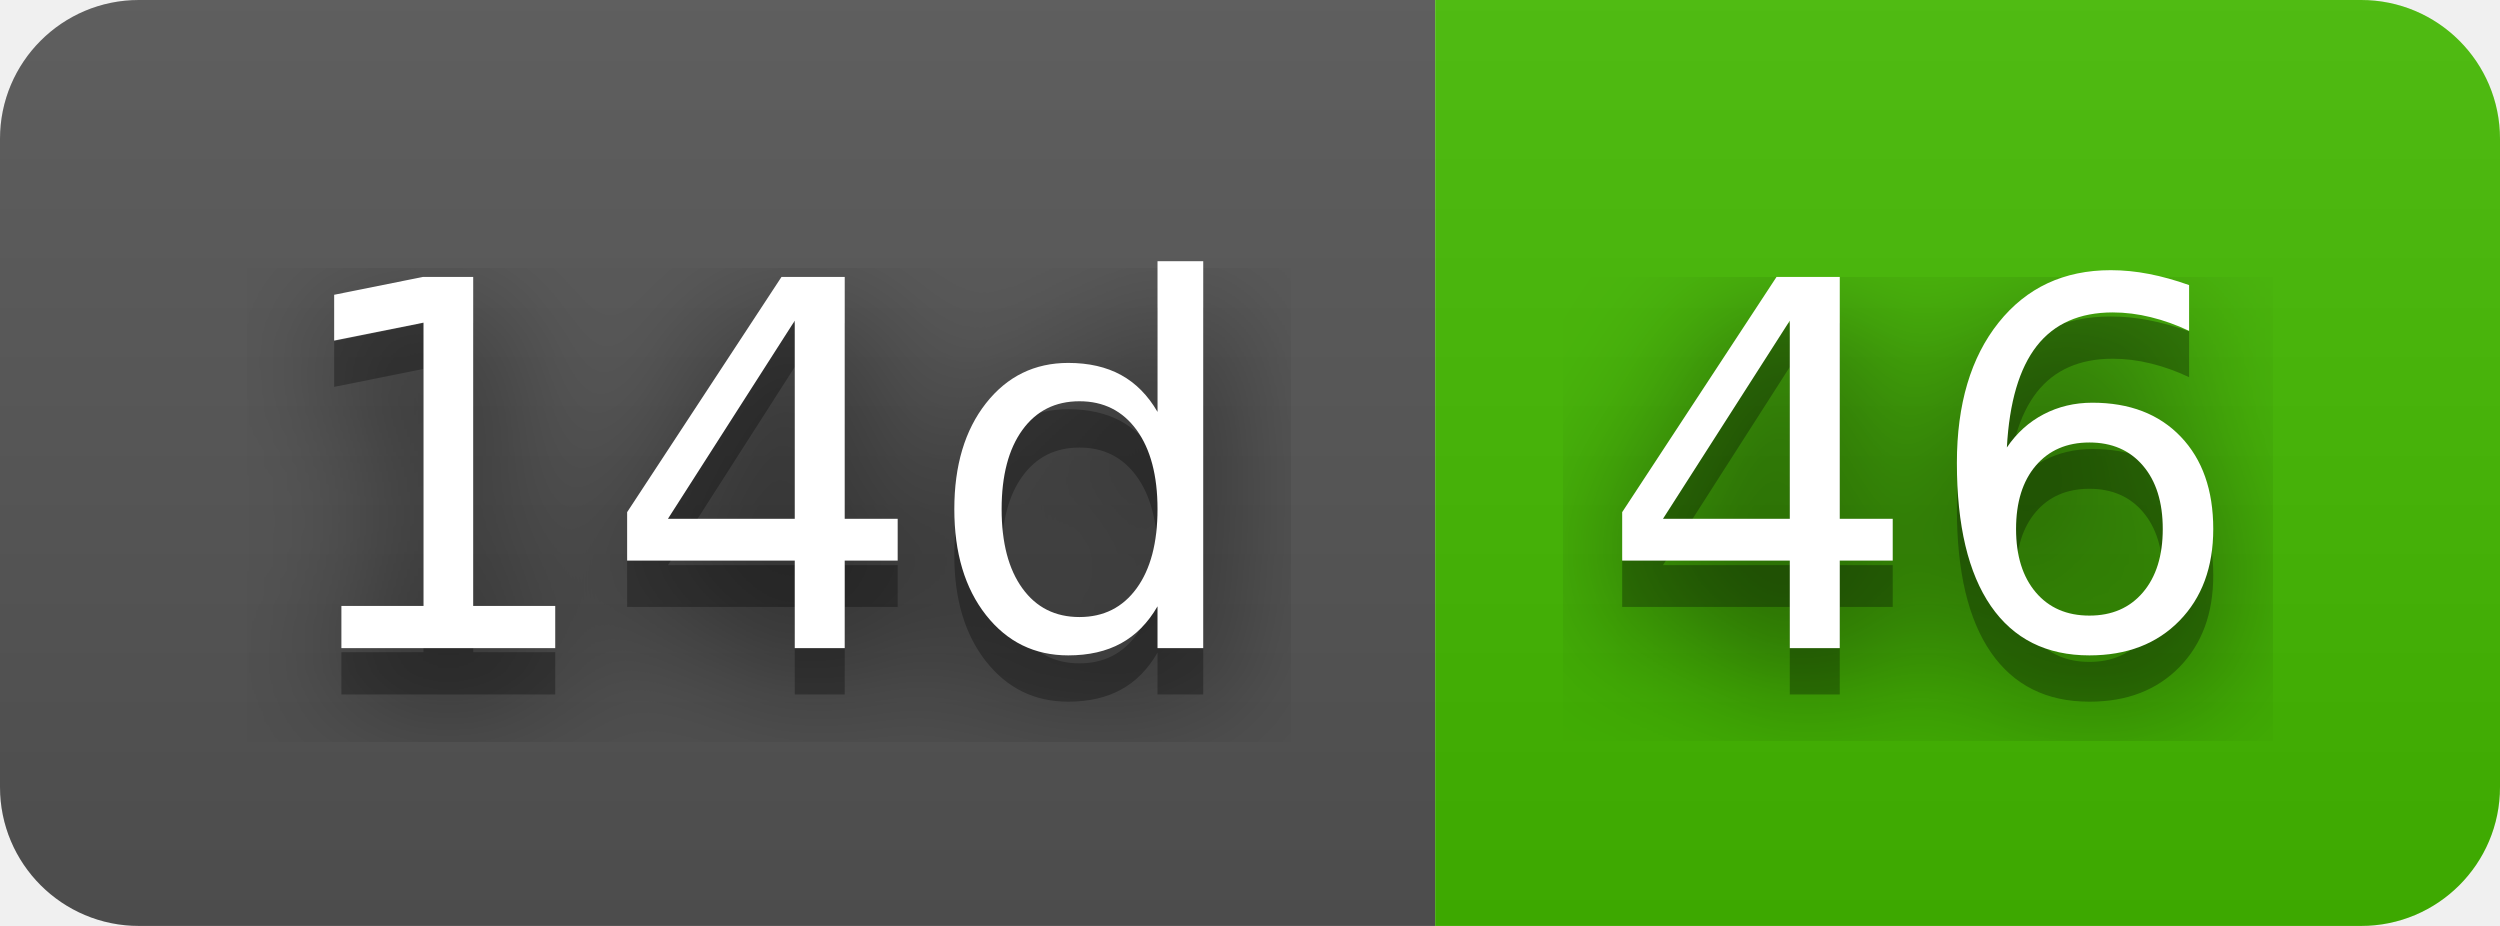
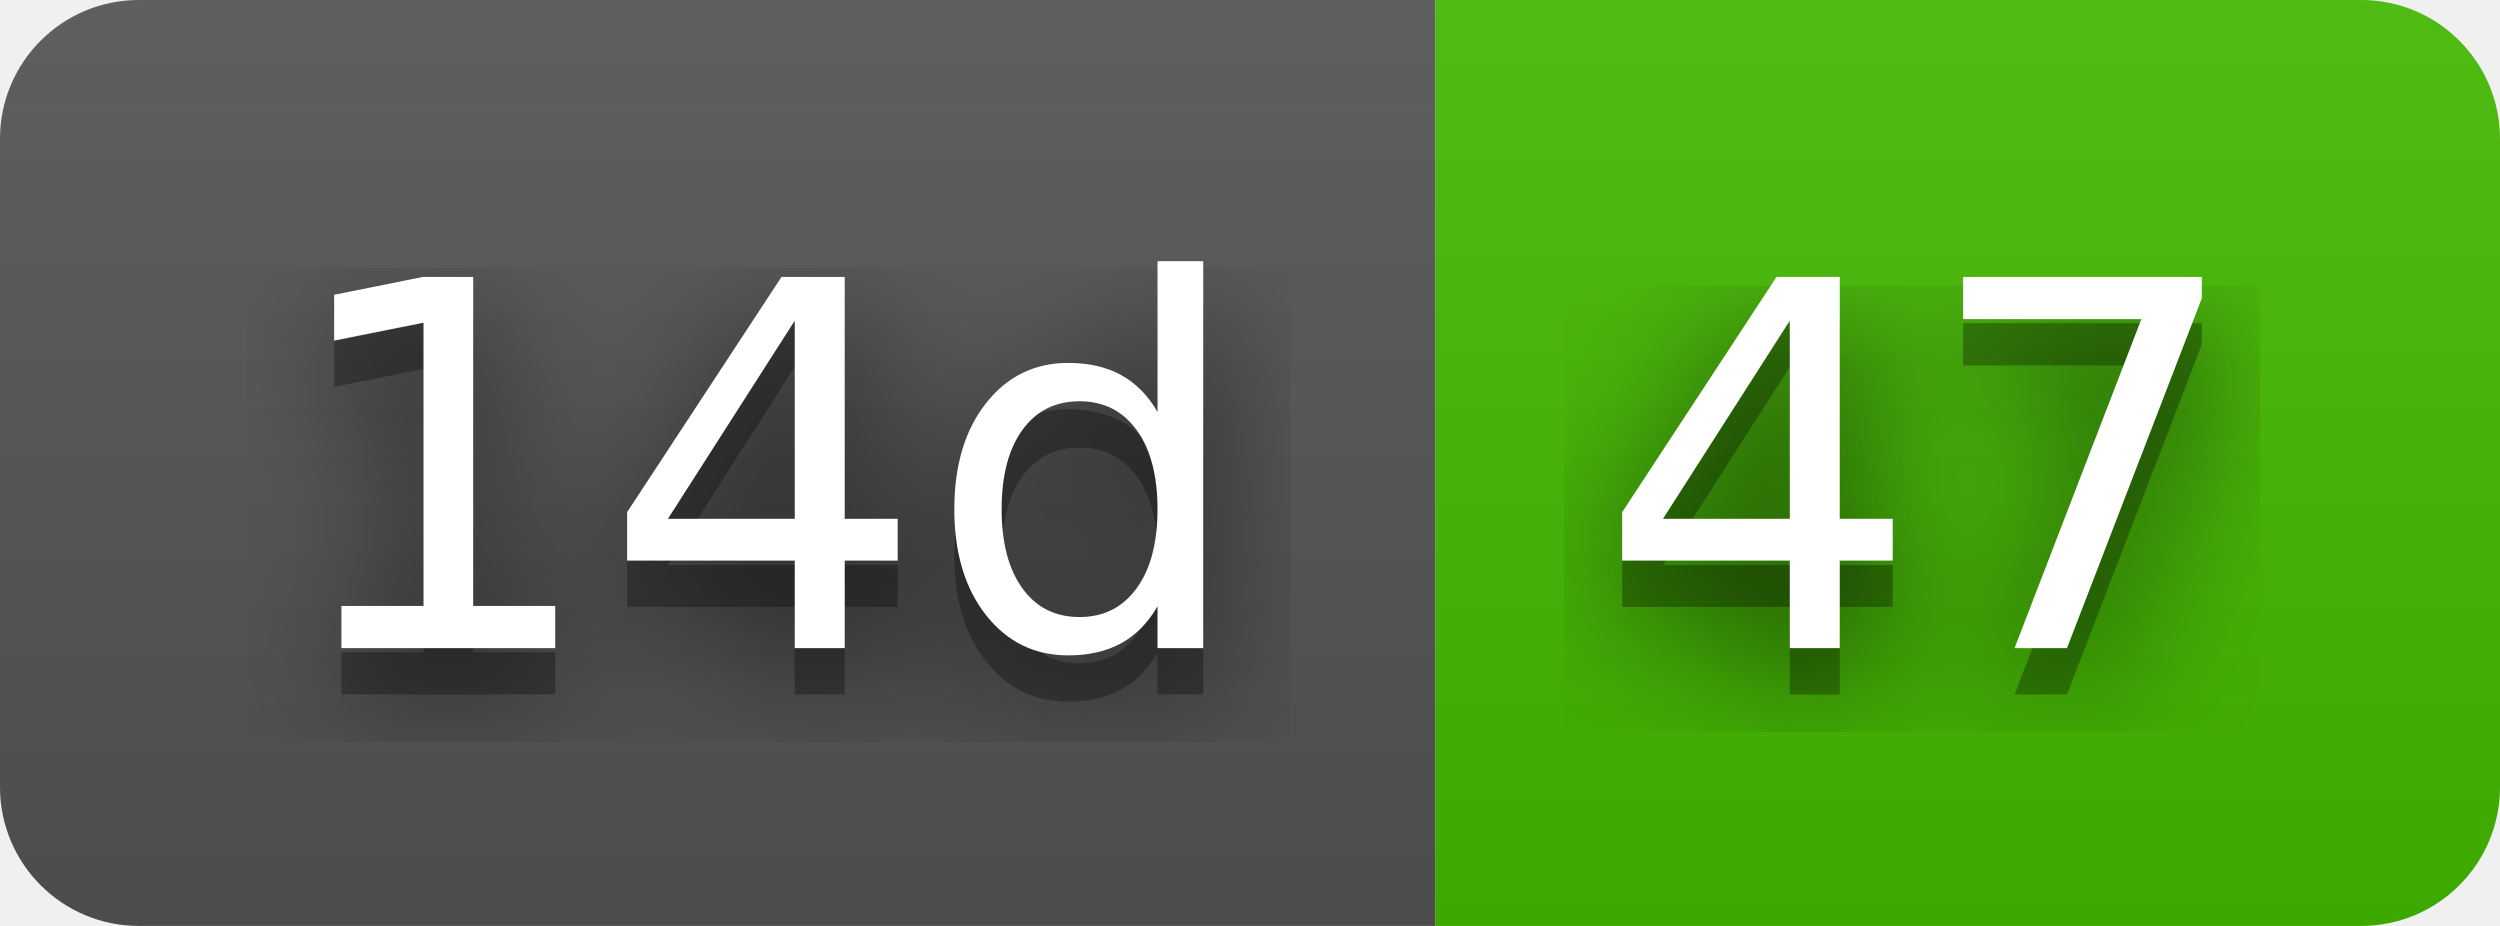
- <svg xmlns="http://www.w3.org/2000/svg" width="54" height="20" role="img" aria-label="14d: 46">
+ <svg xmlns="http://www.w3.org/2000/svg" width="54" height="20" role="img" aria-label="14d: 47">
  <filter id="blur">
    <feGaussianBlur stdDeviation="16" />
  </filter>
  <linearGradient id="s" x2="0" y2="100%">
    <stop offset="0" stop-color="#bbb" stop-opacity=".1" />
    <stop offset="1" stop-opacity=".1" />
  </linearGradient>
  <clipPath id="r">
    <rect width="54" height="20" rx="3" />
  </clipPath>
  <g clip-path="url(#r)">
    <rect width="31" height="20" fill="#555" />
    <rect x="31" width="23" height="20" fill="#4b0" />
    <rect width="54" height="20" fill="url(#s)" />
  </g>
  <g fill="#fff" text-anchor="middle" font-family="Verdana,Geneva,DejaVu Sans,sans-serif" text-rendering="geometricPrecision" font-size="110">
    <g transform="scale(.1)">
      <g aria-hidden="true" fill="#010101">
        <text x="165" y="150" fill-opacity=".8" filter="url(#blur)" textLength="210">14d</text>
        <text x="165" y="150" fill-opacity=".3" textLength="210">14d</text>
      </g>
      <text x="165" y="140" textLength="210">14d</text>
    </g>
    <g transform="scale(.1)">
      <g aria-hidden="true" fill="#010101">
-         <text x="415" y="150" fill-opacity=".8" filter="url(#blur)" textLength="130">46</text>
-         <text x="415" y="150" fill-opacity=".3" textLength="130">46</text>
+         <text x="415" y="150" fill-opacity=".8" filter="url(#blur)" textLength="130">47</text>
+         <text x="415" y="150" fill-opacity=".3" textLength="130">47</text>
      </g>
-       <text x="415" y="140" textLength="130">46</text>
+       <text x="415" y="140" textLength="130">47</text>
    </g>
  </g>
</svg>
